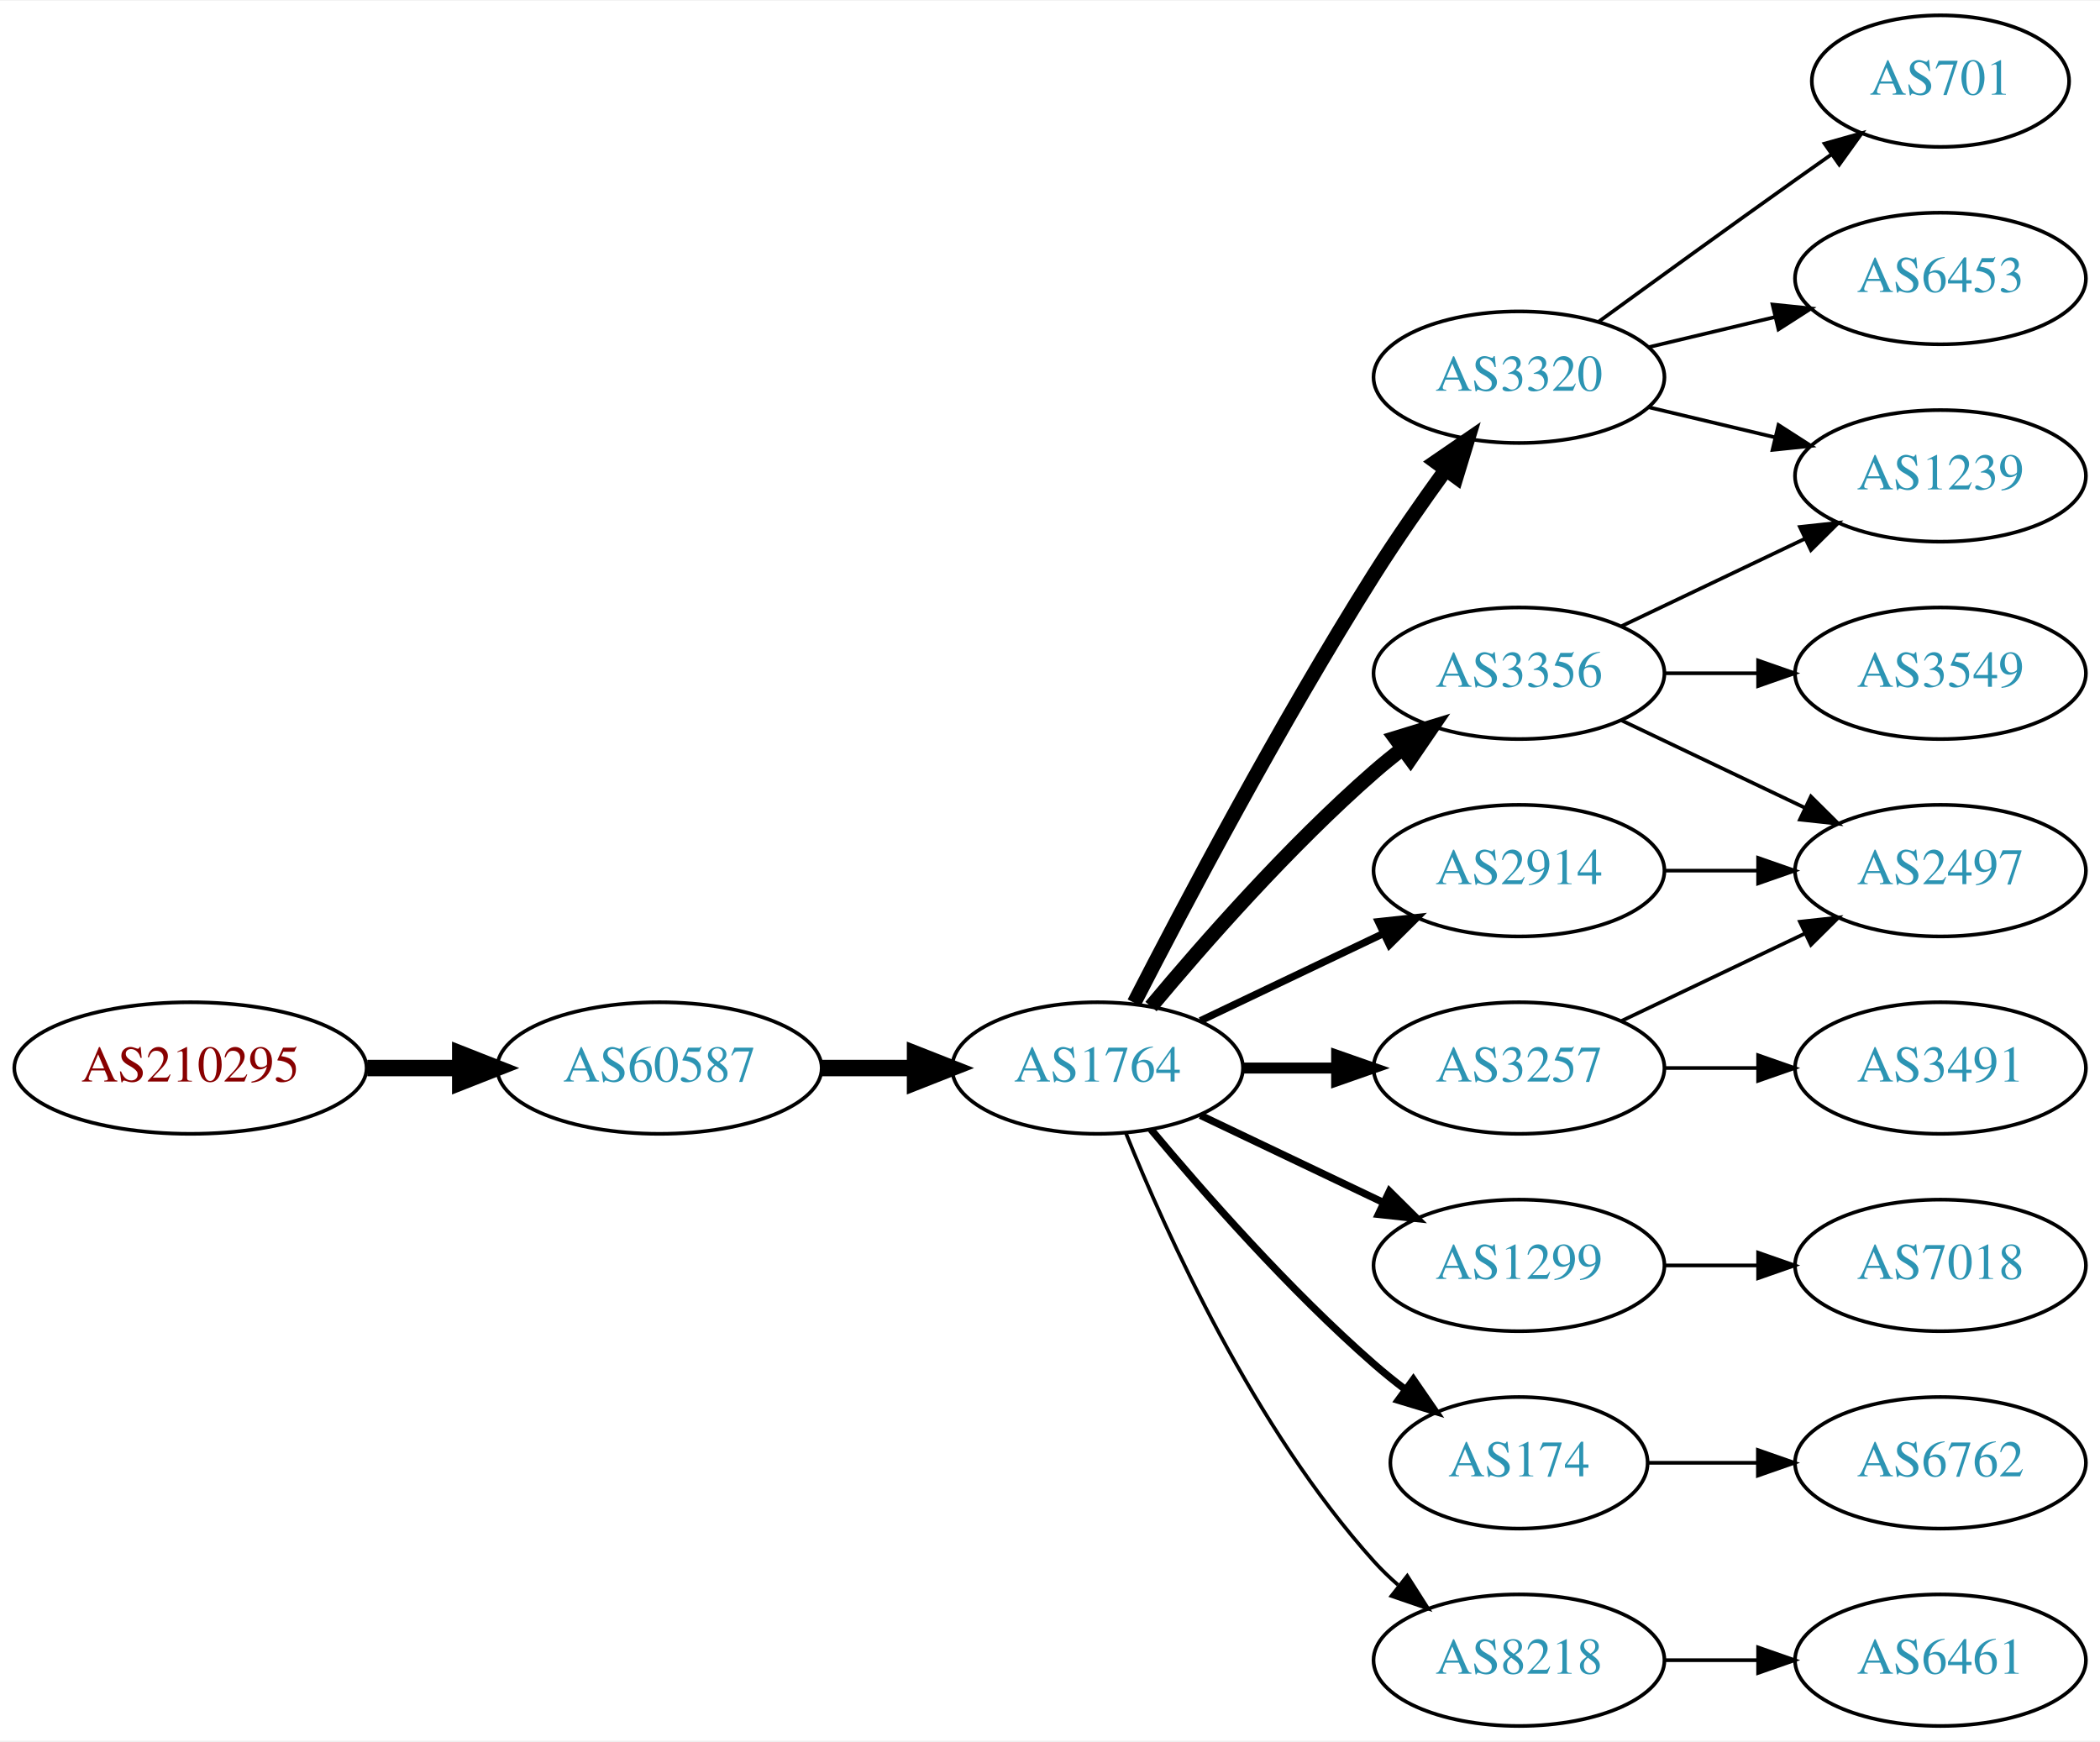
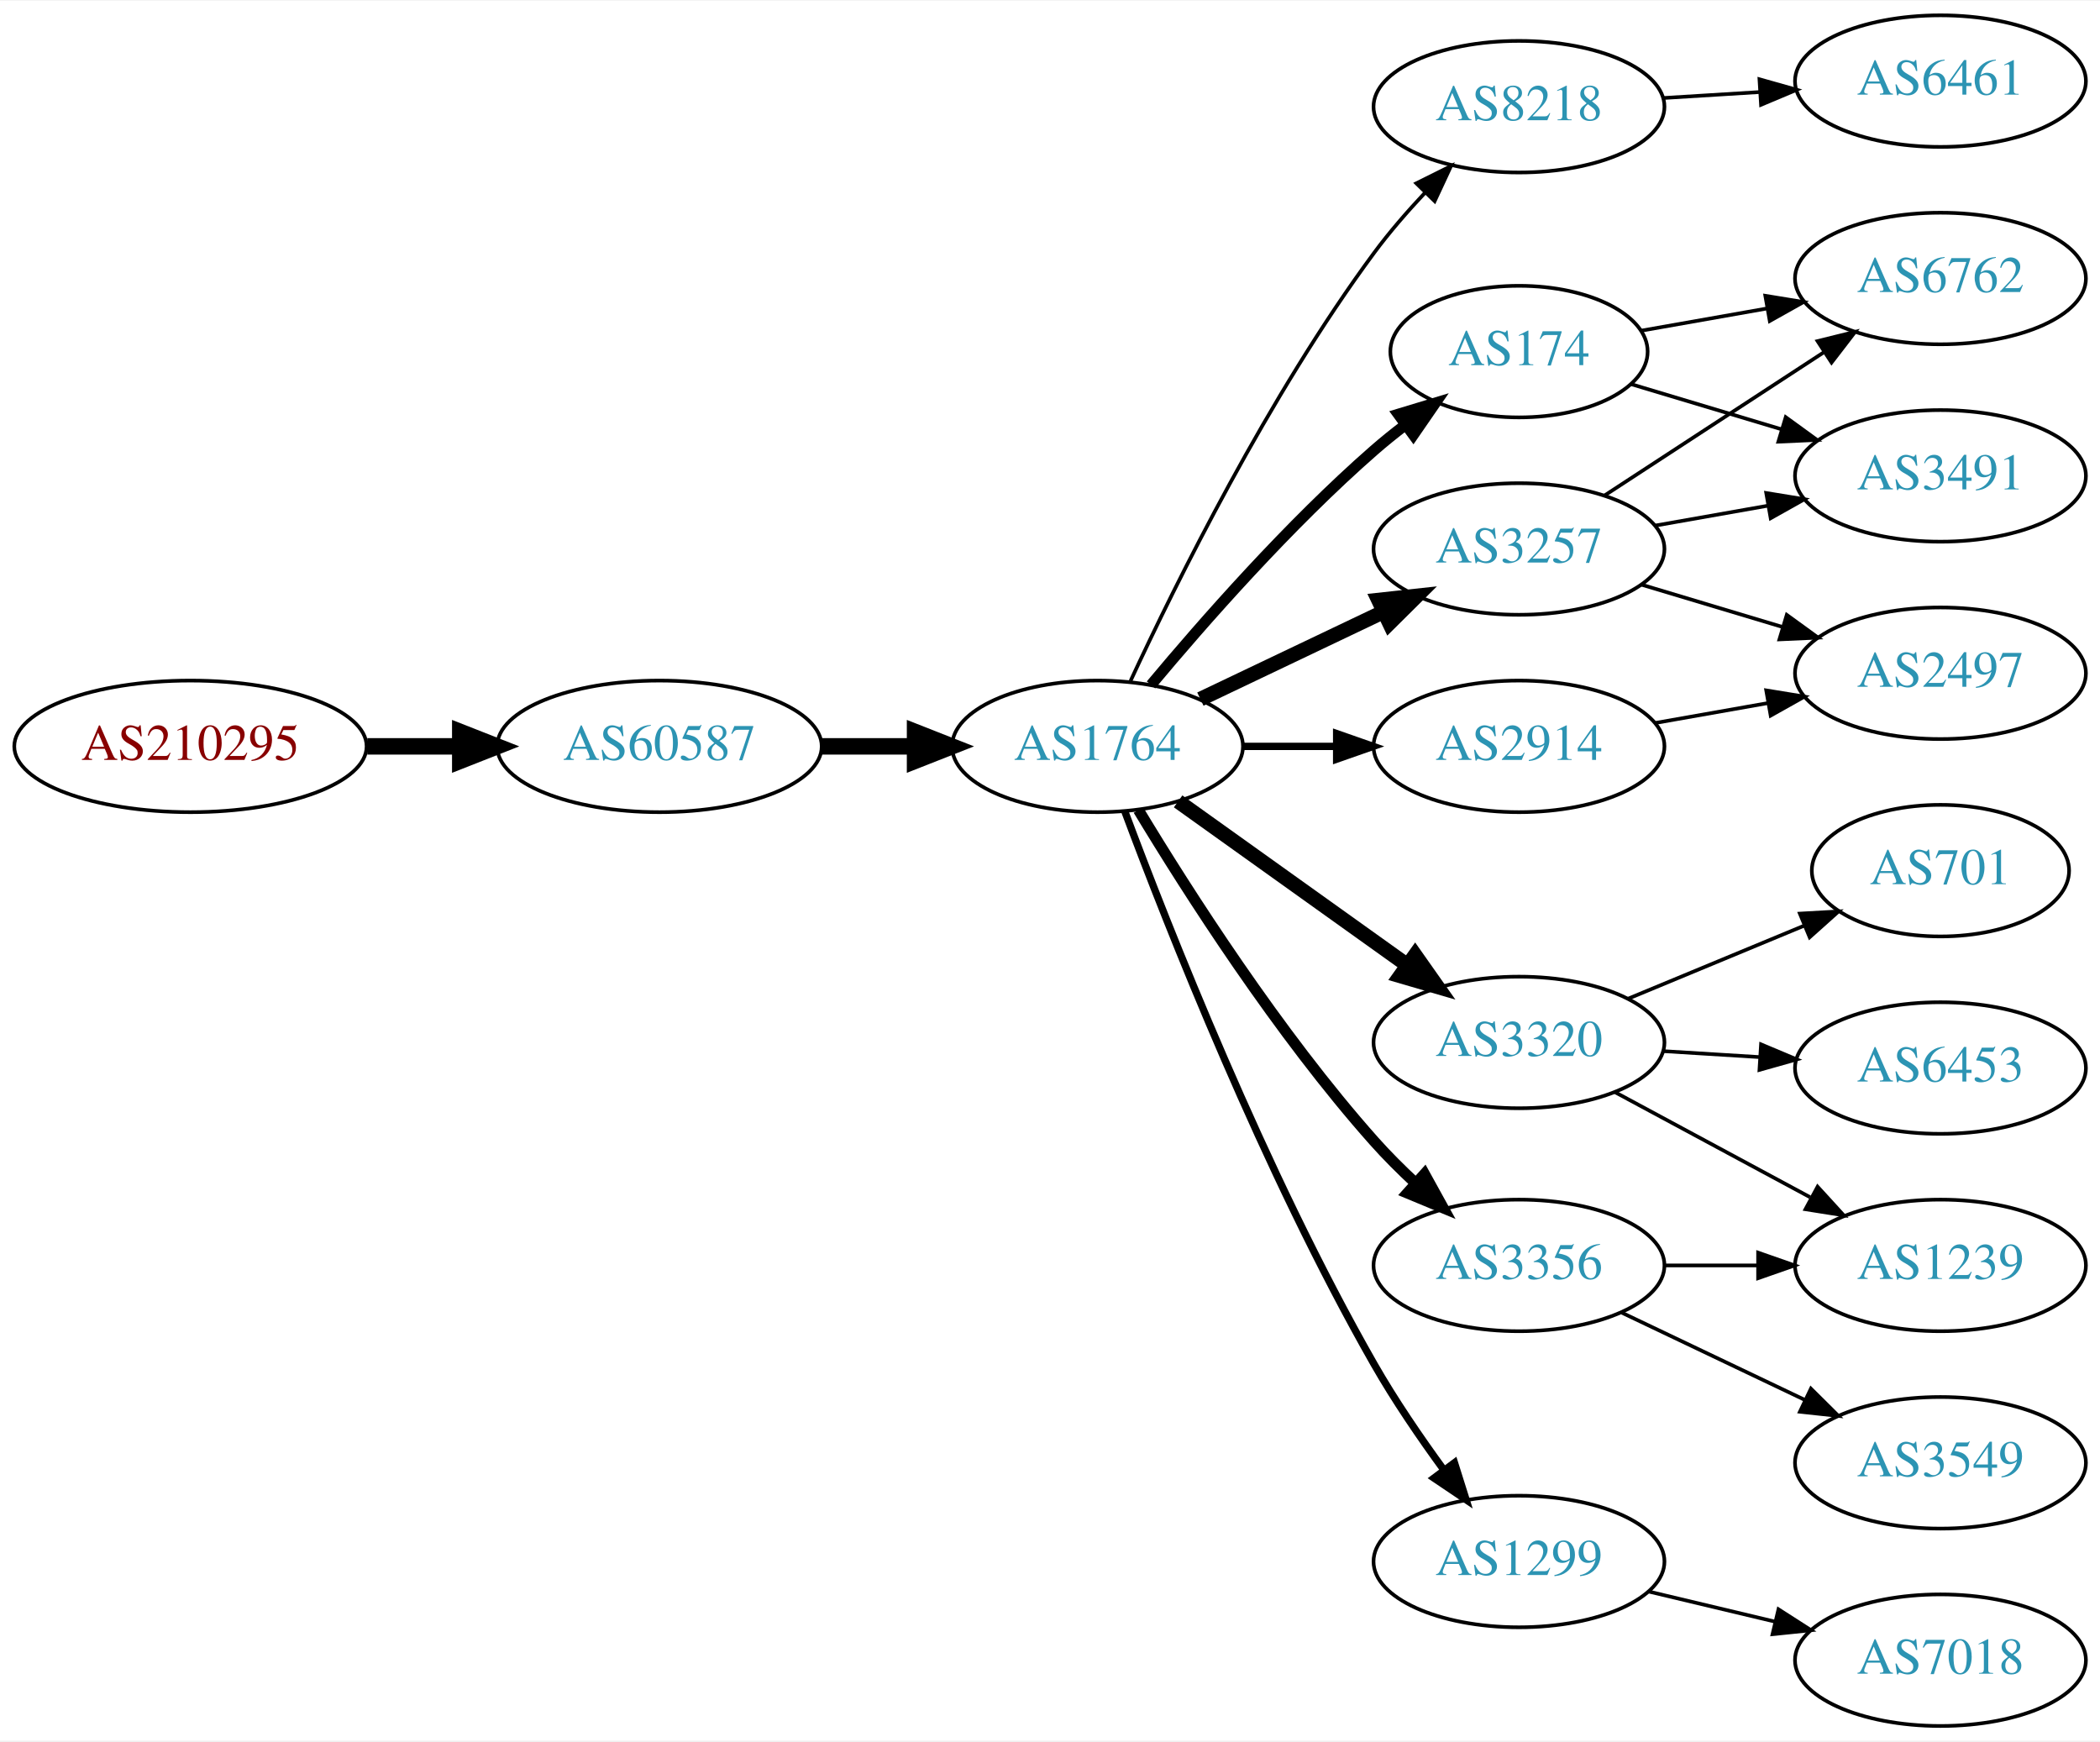
<svg xmlns="http://www.w3.org/2000/svg" xmlns:xlink="http://www.w3.org/1999/xlink" width="574pt" height="476pt" viewBox="0.00 0.00 574.46 476.00">
  <g id="graph0" class="graph" transform="scale(1 1) rotate(0) translate(4 472)">
    <polygon fill="white" stroke="none" points="-4,4 -4,-472 570.463,-472 570.463,4 -4,4" />
    <g id="node1" class="node">
      <g id="a_node1">
        <a xlink:href="/asn/210295" xlink:title="AS210295 ~ Helmut Matlschweiger [AT]">
-           <ellipse fill="#ffffff" stroke="black" cx="48.096" cy="-180" rx="48.192" ry="18" />
-           <text text-anchor="middle" x="48.096" y="-176.3" font-family="Times,serif" font-size="14.00" fill="#880000">AS210295</text>
+           <ellipse fill="#ffffff" stroke="black" cx="48.096" cy="-268" rx="48.192" ry="18" />
+           <text text-anchor="middle" x="48.096" y="-264.3" font-family="Times,serif" font-size="14.00" fill="#880000">AS210295</text>
        </a>
      </g>
    </g>
    <g id="node2" class="node">
      <g id="a_node2">
        <a xlink:href="/asn/60587" xlink:title="AS60587 ~ XINON GmbH [AT]">
-           <ellipse fill="#ffffff" stroke="black" cx="176.388" cy="-180" rx="44.393" ry="18" />
-           <text text-anchor="middle" x="176.388" y="-176.3" font-family="Times,serif" font-size="14.00" fill="#2c94b3">AS60587</text>
+           <ellipse fill="#ffffff" stroke="black" cx="176.388" cy="-268" rx="44.393" ry="18" />
+           <text text-anchor="middle" x="176.388" y="-264.3" font-family="Times,serif" font-size="14.00" fill="#2c94b3">AS60587</text>
        </a>
      </g>
    </g>
    <g id="edge1" class="edge">
-       <path fill="none" stroke="black" stroke-width="4.5" d="M96.481,-180C104.742,-180 113.386,-180 121.799,-180" />
-       <polygon fill="black" stroke="black" stroke-width="4.5" points="121.904,-183.938 131.904,-180 121.904,-176.063 121.904,-183.938" />
+       <path fill="none" stroke="black" stroke-width="4.5" d="M96.481,-268C104.742,-268 113.386,-268 121.799,-268" />
+       <polygon fill="black" stroke="black" stroke-width="4.5" points="121.904,-271.938 131.904,-268 121.904,-264.063 121.904,-271.938" />
    </g>
    <g id="node3" class="node">
      <g id="a_node3">
        <a xlink:href="/asn/1764" xlink:title="AS1764 ~ NEXTLAYER-AS [AT]">
-           <ellipse fill="#ffffff" stroke="black" cx="296.23" cy="-180" rx="39.794" ry="18" />
-           <text text-anchor="middle" x="296.23" y="-176.3" font-family="Times,serif" font-size="14.00" fill="#2c94b3">AS1764</text>
+           <ellipse fill="#ffffff" stroke="black" cx="296.23" cy="-268" rx="39.794" ry="18" />
+           <text text-anchor="middle" x="296.23" y="-264.3" font-family="Times,serif" font-size="14.00" fill="#2c94b3">AS1764</text>
        </a>
      </g>
    </g>
    <g id="edge2" class="edge">
-       <path fill="none" stroke="black" stroke-width="4.5" d="M220.599,-180C228.911,-180 237.674,-180 246.156,-180" />
-       <polygon fill="black" stroke="black" stroke-width="4.5" points="246.315,-183.938 256.315,-180 246.315,-176.063 246.315,-183.938" />
+       <path fill="none" stroke="black" stroke-width="4.5" d="M220.599,-268C228.911,-268 237.674,-268 246.156,-268" />
+       <polygon fill="black" stroke="black" stroke-width="4.5" points="246.315,-271.938 256.315,-268 246.315,-264.063 246.315,-271.938" />
    </g>
    <g id="node4" class="node">
      <g id="a_node4">
-         <a xlink:href="/asn/3320" xlink:title="AS3320 ~ DTAG [DE]">
-           <ellipse fill="#ffffff" stroke="black" cx="411.523" cy="-369" rx="39.794" ry="18" />
-           <text text-anchor="middle" x="411.523" y="-365.3" font-family="Times,serif" font-size="14.00" fill="#2c94b3">AS3320</text>
+         <a xlink:href="/asn/8218" xlink:title="AS8218 ~ legacy Neotelecoms [FR]">
+           <ellipse fill="#ffffff" stroke="black" cx="411.523" cy="-443" rx="39.794" ry="18" />
+           <text text-anchor="middle" x="411.523" y="-439.3" font-family="Times,serif" font-size="14.00" fill="#2c94b3">AS8218</text>
        </a>
      </g>
    </g>
    <g id="edge3" class="edge">
-       <path fill="none" stroke="black" stroke-width="4" d="M306.256,-197.852C319.692,-224.055 346.142,-274.237 371.877,-315 377.94,-324.604 385.059,-334.813 391.525,-343.739" />
-       <polygon fill="black" stroke="black" stroke-width="4" points="388.731,-345.848 397.467,-351.843 394.376,-341.709 388.731,-345.848" />
+       <path fill="none" stroke="black" d="M305.276,-285.935C317.676,-312.675 343.058,-364.021 371.877,-403 376.042,-408.634 380.951,-414.288 385.848,-419.498" />
+       <polygon fill="black" stroke="black" points="383.438,-422.04 392.924,-426.759 388.451,-417.155 383.438,-422.04" />
    </g>
    <g id="node5" class="node">
      <g id="a_node5">
-         <a xlink:href="/asn/2914" xlink:title="AS2914 ~ NTT America, Inc. [US]">
-           <ellipse fill="#ffffff" stroke="black" cx="411.523" cy="-234" rx="39.794" ry="18" />
-           <text text-anchor="middle" x="411.523" y="-230.3" font-family="Times,serif" font-size="14.00" fill="#2c94b3">AS2914</text>
+         <a xlink:href="/asn/174" xlink:title="AS174 ~ Cogent Communications [US]">
+           <ellipse fill="#ffffff" stroke="black" cx="411.523" cy="-376" rx="35.194" ry="18" />
+           <text text-anchor="middle" x="411.523" y="-372.3" font-family="Times,serif" font-size="14.00" fill="#2c94b3">AS174</text>
        </a>
      </g>
    </g>
    <g id="edge4" class="edge">
-       <path fill="none" stroke="black" stroke-width="2" d="M324.367,-192.934C339.361,-200.081 358.182,-209.052 374.405,-216.785" />
-       <polygon fill="black" stroke="black" stroke-width="2" points="373.075,-220.028 383.608,-221.171 376.087,-213.709 373.075,-220.028" />
+       <path fill="none" stroke="black" stroke-width="3" d="M310.86,-284.817C325.143,-301.929 348.689,-328.745 371.877,-349 374.546,-351.332 377.419,-353.648 380.35,-355.886" />
+       <polygon fill="black" stroke="black" stroke-width="3" points="378.5,-358.87 388.641,-361.939 382.627,-353.216 378.5,-358.87" />
    </g>
    <g id="node6" class="node">
      <g id="a_node6">
        <a xlink:href="/asn/3356" xlink:title="AS3356 ~ Level 3 Parent, LLC [US]">
-           <ellipse fill="#ffffff" stroke="black" cx="411.523" cy="-288" rx="39.794" ry="18" />
-           <text text-anchor="middle" x="411.523" y="-284.3" font-family="Times,serif" font-size="14.00" fill="#2c94b3">AS3356</text>
+           <ellipse fill="#ffffff" stroke="black" cx="411.523" cy="-126" rx="39.794" ry="18" />
+           <text text-anchor="middle" x="411.523" y="-122.3" font-family="Times,serif" font-size="14.00" fill="#2c94b3">AS3356</text>
        </a>
      </g>
    </g>
    <g id="edge5" class="edge">
-       <path fill="none" stroke="black" stroke-width="4" d="M310.86,-196.817C325.143,-213.929 348.689,-240.745 371.877,-261 374.342,-263.154 376.981,-265.294 379.678,-267.372" />
-       <polygon fill="black" stroke="black" stroke-width="4" points="377.703,-270.264 387.832,-273.37 381.851,-264.625 377.703,-270.264" />
+       <path fill="none" stroke="black" stroke-width="3" d="M307.417,-250.594C320.793,-228.425 345.669,-189.461 371.877,-160 375.351,-156.094 379.256,-152.198 383.213,-148.511" />
+       <polygon fill="black" stroke="black" stroke-width="3" points="385.67,-151.008 390.787,-141.731 381.001,-145.793 385.67,-151.008" />
    </g>
    <g id="node7" class="node">
      <g id="a_node7">
        <a xlink:href="/asn/3257" xlink:title="AS3257 ~ GTT [DE]">
-           <ellipse fill="#ffffff" stroke="black" cx="411.523" cy="-180" rx="39.794" ry="18" />
-           <text text-anchor="middle" x="411.523" y="-176.3" font-family="Times,serif" font-size="14.00" fill="#2c94b3">AS3257</text>
+           <ellipse fill="#ffffff" stroke="black" cx="411.523" cy="-322" rx="39.794" ry="18" />
+           <text text-anchor="middle" x="411.523" y="-318.3" font-family="Times,serif" font-size="14.00" fill="#2c94b3">AS3257</text>
        </a>
      </g>
    </g>
    <g id="edge6" class="edge">
-       <path fill="none" stroke="black" stroke-width="3" d="M335.902,-180C344.105,-180 352.869,-180 361.401,-180" />
-       <polygon fill="black" stroke="black" stroke-width="3" points="361.641,-183.5 371.641,-180 361.641,-176.5 361.641,-183.5" />
+       <path fill="none" stroke="black" stroke-width="4" d="M324.367,-280.934C339.361,-288.081 358.182,-297.052 374.405,-304.785" />
+       <polygon fill="black" stroke="black" stroke-width="4" points="373.075,-308.028 383.608,-309.171 376.087,-301.709 373.075,-308.028" />
    </g>
    <g id="node8" class="node">
      <g id="a_node8">
-         <a xlink:href="/asn/1299" xlink:title="AS1299 ~ Telia Carrier [EU]">
-           <ellipse fill="#ffffff" stroke="black" cx="411.523" cy="-126" rx="39.794" ry="18" />
-           <text text-anchor="middle" x="411.523" y="-122.3" font-family="Times,serif" font-size="14.00" fill="#2c94b3">AS1299</text>
+         <a xlink:href="/asn/2914" xlink:title="AS2914 ~ NTT America, Inc. [US]">
+           <ellipse fill="#ffffff" stroke="black" cx="411.523" cy="-268" rx="39.794" ry="18" />
+           <text text-anchor="middle" x="411.523" y="-264.3" font-family="Times,serif" font-size="14.00" fill="#2c94b3">AS2914</text>
        </a>
      </g>
    </g>
    <g id="edge7" class="edge">
-       <path fill="none" stroke="black" stroke-width="2" d="M324.367,-167.066C339.361,-159.919 358.182,-150.948 374.405,-143.215" />
-       <polygon fill="black" stroke="black" stroke-width="2" points="376.087,-146.291 383.608,-138.829 373.075,-139.972 376.087,-146.291" />
+       <path fill="none" stroke="black" stroke-width="2" d="M335.902,-268C344.105,-268 352.869,-268 361.401,-268" />
+       <polygon fill="black" stroke="black" stroke-width="2" points="361.641,-271.5 371.641,-268 361.641,-264.5 361.641,-271.5" />
    </g>
    <g id="node9" class="node">
      <g id="a_node9">
-         <a xlink:href="/asn/174" xlink:title="AS174 ~ Cogent Communications [US]">
-           <ellipse fill="#ffffff" stroke="black" cx="411.523" cy="-72" rx="35.194" ry="18" />
-           <text text-anchor="middle" x="411.523" y="-68.3" font-family="Times,serif" font-size="14.00" fill="#2c94b3">AS174</text>
+         <a xlink:href="/asn/3320" xlink:title="AS3320 ~ DTAG [DE]">
+           <ellipse fill="#ffffff" stroke="black" cx="411.523" cy="-187" rx="39.794" ry="18" />
+           <text text-anchor="middle" x="411.523" y="-183.3" font-family="Times,serif" font-size="14.00" fill="#2c94b3">AS3320</text>
        </a>
      </g>
    </g>
    <g id="edge8" class="edge">
-       <path fill="none" stroke="black" stroke-width="2" d="M310.86,-163.183C325.143,-146.071 348.689,-119.255 371.877,-99 374.546,-96.668 377.419,-94.352 380.35,-92.114" />
-       <polygon fill="black" stroke="black" stroke-width="2" points="382.627,-94.784 388.641,-86.061 378.5,-89.13 382.627,-94.784" />
+       <path fill="none" stroke="black" stroke-width="4" d="M318.274,-252.954C335.889,-240.361 361.227,-222.245 380.893,-208.184" />
+       <polygon fill="black" stroke="black" stroke-width="4" points="383.108,-210.903 389.207,-202.24 379.037,-205.209 383.108,-210.903" />
    </g>
    <g id="node10" class="node">
      <g id="a_node10">
-         <a xlink:href="/asn/8218" xlink:title="AS8218 ~ legacy Neotelecoms [FR]">
-           <ellipse fill="#ffffff" stroke="black" cx="411.523" cy="-18" rx="39.794" ry="18" />
-           <text text-anchor="middle" x="411.523" y="-14.3" font-family="Times,serif" font-size="14.00" fill="#2c94b3">AS8218</text>
+         <a xlink:href="/asn/1299" xlink:title="AS1299 ~ Telia Carrier [EU]">
+           <ellipse fill="#ffffff" stroke="black" cx="411.523" cy="-45" rx="39.794" ry="18" />
+           <text text-anchor="middle" x="411.523" y="-41.3" font-family="Times,serif" font-size="14.00" fill="#2c94b3">AS1299</text>
        </a>
      </g>
    </g>
    <g id="edge9" class="edge">
-       <path fill="none" stroke="black" d="M303.978,-162.213C315.029,-134.757 339.082,-81.422 371.877,-45 373.879,-42.776 376.098,-40.637 378.43,-38.603" />
-       <polygon fill="black" stroke="black" points="380.961,-41.065 386.649,-32.127 376.628,-35.567 380.961,-41.065" />
+       <path fill="none" stroke="black" stroke-width="2" d="M303.719,-250.151C315.463,-218.675 341.831,-151.652 371.877,-99 377.506,-89.136 384.525,-78.867 391.032,-69.965" />
+       <polygon fill="black" stroke="black" stroke-width="2" points="393.87,-72.013 397.051,-61.907 388.262,-67.824 393.87,-72.013" />
    </g>
    <g id="node11" class="node">
      <g id="a_node11">
-         <a xlink:href="/asn/6453" xlink:title="AS6453 ~ TATA COMMUNICATIONS (AMERICA) INC [US]">
+         <a xlink:href="/asn/6461" xlink:title="AS6461 ~ Zayo Bandwidth [US]">
+           <ellipse fill="#ffffff" stroke="black" cx="526.816" cy="-450" rx="39.794" ry="18" />
+           <text text-anchor="middle" x="526.816" y="-446.3" font-family="Times,serif" font-size="14.00" fill="#2c94b3">AS6461</text>
+         </a>
+       </g>
+     </g>
+     <g id="edge10" class="edge">
+       <path fill="none" stroke="black" d="M450.879,-445.37C459.369,-445.894 468.472,-446.457 477.306,-447.003" />
+       <polygon fill="black" stroke="black" points="477.303,-450.509 487.5,-447.633 477.735,-443.522 477.303,-450.509" />
+     </g>
+     <g id="node14" class="node">
+       <g id="a_node14">
+         <a xlink:href="/asn/3491" xlink:title="AS3491 ~ PCCW Global, Inc. [US]">
+           <ellipse fill="#ffffff" stroke="black" cx="526.816" cy="-342" rx="39.794" ry="18" />
+           <text text-anchor="middle" x="526.816" y="-338.3" font-family="Times,serif" font-size="14.00" fill="#2c94b3">AS3491</text>
+         </a>
+       </g>
+     </g>
+     <g id="edge17" class="edge">
+       <path fill="none" stroke="black" d="M442.289,-367.067C454.845,-363.299 469.695,-358.842 483.365,-354.74" />
+       <polygon fill="black" stroke="black" points="484.489,-358.057 493.061,-351.83 482.477,-351.352 484.489,-358.057" />
+     </g>
+     <g id="node16" class="node">
+       <g id="a_node16">
+         <a xlink:href="/asn/6762" xlink:title="AS6762 ~ TELECOM ITALIA SPARKLE S.p.A. [IT]">
          <ellipse fill="#ffffff" stroke="black" cx="526.816" cy="-396" rx="39.794" ry="18" />
-           <text text-anchor="middle" x="526.816" y="-392.3" font-family="Times,serif" font-size="14.00" fill="#2c94b3">AS6453</text>
-         </a>
-       </g>
-     </g>
-     <g id="edge10" class="edge">
-       <path fill="none" stroke="black" d="M447.13,-377.248C458.002,-379.838 470.156,-382.735 481.598,-385.462" />
-       <polygon fill="black" stroke="black" points="480.882,-388.889 491.421,-387.803 482.505,-382.08 480.882,-388.889" />
+           <text text-anchor="middle" x="526.816" y="-392.3" font-family="Times,serif" font-size="14.00" fill="#2c94b3">AS6762</text>
+         </a>
+       </g>
+     </g>
+     <g id="edge18" class="edge">
+       <path fill="none" stroke="black" d="M444.988,-381.731C455.71,-383.624 467.854,-385.768 479.41,-387.808" />
+       <polygon fill="black" stroke="black" points="478.907,-391.273 489.363,-389.565 480.124,-384.38 478.907,-391.273" />
    </g>
    <g id="node12" class="node">
      <g id="a_node12">
        <a xlink:href="/asn/1239" xlink:title="AS1239 ~ Sprint [US]">
-           <ellipse fill="#ffffff" stroke="black" cx="526.816" cy="-342" rx="39.794" ry="18" />
-           <text text-anchor="middle" x="526.816" y="-338.3" font-family="Times,serif" font-size="14.00" fill="#2c94b3">AS1239</text>
+           <ellipse fill="#ffffff" stroke="black" cx="526.816" cy="-126" rx="39.794" ry="18" />
+           <text text-anchor="middle" x="526.816" y="-122.3" font-family="Times,serif" font-size="14.00" fill="#2c94b3">AS1239</text>
        </a>
      </g>
    </g>
    <g id="edge11" class="edge">
-       <path fill="none" stroke="black" d="M447.13,-360.752C458.002,-358.162 470.156,-355.265 481.598,-352.538" />
-       <polygon fill="black" stroke="black" points="482.505,-355.92 491.421,-350.197 480.882,-349.111 482.505,-355.92" />
+       <path fill="none" stroke="black" d="M451.195,-126C459.398,-126 468.162,-126 476.694,-126" />
+       <polygon fill="black" stroke="black" points="476.934,-129.5 486.934,-126 476.933,-122.5 476.934,-129.5" />
    </g>
    <g id="node13" class="node">
      <g id="a_node13">
-         <a xlink:href="/asn/701" xlink:title="AS701 ~ UUNET [US]">
-           <ellipse fill="#ffffff" stroke="black" cx="526.816" cy="-450" rx="35.194" ry="18" />
-           <text text-anchor="middle" x="526.816" y="-446.3" font-family="Times,serif" font-size="14.00" fill="#2c94b3">AS701</text>
+         <a xlink:href="/asn/3549" xlink:title="AS3549 ~ Level 3 Parent, LLC [US]">
+           <ellipse fill="#ffffff" stroke="black" cx="526.816" cy="-72" rx="39.794" ry="18" />
+           <text text-anchor="middle" x="526.816" y="-68.3" font-family="Times,serif" font-size="14.00" fill="#2c94b3">AS3549</text>
        </a>
      </g>
    </g>
    <g id="edge12" class="edge">
-       <path fill="none" stroke="black" d="M433.371,-384.222C448.305,-395.091 468.919,-410.025 487.17,-423 490.38,-425.282 493.749,-427.661 497.103,-430.018" />
-       <polygon fill="black" stroke="black" points="495.116,-432.899 505.314,-435.77 499.132,-427.166 495.116,-432.899" />
-     </g>
-     <g id="node14" class="node">
-       <g id="a_node14">
-         <a xlink:href="/asn/2497" xlink:title="AS2497 ~ Internet Initiative Japan Inc. [JP]">
-           <ellipse fill="#ffffff" stroke="black" cx="526.816" cy="-234" rx="39.794" ry="18" />
-           <text text-anchor="middle" x="526.816" y="-230.3" font-family="Times,serif" font-size="14.00" fill="#2c94b3">AS2497</text>
-         </a>
-       </g>
+       <path fill="none" stroke="black" d="M439.66,-113.066C454.654,-105.919 473.475,-96.948 489.698,-89.215" />
+       <polygon fill="black" stroke="black" points="491.38,-92.291 498.901,-84.829 488.368,-85.972 491.38,-92.291" />
    </g>
    <g id="edge13" class="edge">
-       <path fill="none" stroke="black" d="M451.195,-234C459.398,-234 468.162,-234 476.694,-234" />
-       <polygon fill="black" stroke="black" points="476.934,-237.5 486.934,-234 476.933,-230.5 476.934,-237.5" />
-     </g>
-     <g id="edge14" class="edge">
-       <path fill="none" stroke="black" d="M439.66,-300.934C454.654,-308.081 473.475,-317.052 489.698,-324.785" />
-       <polygon fill="black" stroke="black" points="488.368,-328.028 498.901,-329.171 491.38,-321.709 488.368,-328.028" />
-     </g>
-     <g id="edge16" class="edge">
-       <path fill="none" stroke="black" d="M439.66,-275.066C454.654,-267.919 473.475,-258.948 489.698,-251.215" />
-       <polygon fill="black" stroke="black" points="491.38,-254.291 498.901,-246.829 488.368,-247.972 491.38,-254.291" />
+       <path fill="none" stroke="black" d="M448.681,-328.383C458.492,-330.115 469.25,-332.014 479.537,-333.83" />
+       <polygon fill="black" stroke="black" points="479.157,-337.317 489.613,-335.609 480.374,-330.424 479.157,-337.317" />
    </g>
    <g id="node15" class="node">
      <g id="a_node15">
-         <a xlink:href="/asn/3549" xlink:title="AS3549 ~ Level 3 Parent, LLC [US]">
+         <a xlink:href="/asn/2497" xlink:title="AS2497 ~ Internet Initiative Japan Inc. [JP]">
          <ellipse fill="#ffffff" stroke="black" cx="526.816" cy="-288" rx="39.794" ry="18" />
-           <text text-anchor="middle" x="526.816" y="-284.3" font-family="Times,serif" font-size="14.00" fill="#2c94b3">AS3549</text>
-         </a>
-       </g>
+           <text text-anchor="middle" x="526.816" y="-284.3" font-family="Times,serif" font-size="14.00" fill="#2c94b3">AS2497</text>
+         </a>
+       </g>
+     </g>
+     <g id="edge14" class="edge">
+       <path fill="none" stroke="black" d="M444.988,-312.257C456.958,-308.665 470.701,-304.54 483.419,-300.723" />
+       <polygon fill="black" stroke="black" points="484.774,-303.971 493.346,-297.744 482.762,-297.267 484.774,-303.971" />
    </g>
    <g id="edge15" class="edge">
-       <path fill="none" stroke="black" d="M451.195,-288C459.398,-288 468.162,-288 476.694,-288" />
-       <polygon fill="black" stroke="black" points="476.934,-291.5 486.934,-288 476.933,-284.5 476.934,-291.5" />
-     </g>
-     <g id="edge17" class="edge">
-       <path fill="none" stroke="black" d="M439.66,-192.934C454.654,-200.081 473.475,-209.052 489.698,-216.785" />
-       <polygon fill="black" stroke="black" points="488.368,-220.028 498.901,-221.171 491.38,-213.709 488.368,-220.028" />
-     </g>
-     <g id="node16" class="node">
-       <g id="a_node16">
-         <a xlink:href="/asn/3491" xlink:title="AS3491 ~ PCCW Global, Inc. [US]">
-           <ellipse fill="#ffffff" stroke="black" cx="526.816" cy="-180" rx="39.794" ry="18" />
-           <text text-anchor="middle" x="526.816" y="-176.3" font-family="Times,serif" font-size="14.00" fill="#2c94b3">AS3491</text>
-         </a>
-       </g>
-     </g>
-     <g id="edge18" class="edge">
-       <path fill="none" stroke="black" d="M451.195,-180C459.398,-180 468.162,-180 476.694,-180" />
-       <polygon fill="black" stroke="black" points="476.934,-183.5 486.934,-180 476.933,-176.5 476.934,-183.5" />
+       <path fill="none" stroke="black" d="M434.906,-336.62C452.052,-347.82 475.908,-363.401 494.879,-375.793" />
+       <polygon fill="black" stroke="black" points="493.193,-378.872 503.479,-381.41 497.021,-373.011 493.193,-378.872" />
+     </g>
+     <g id="edge16" class="edge">
+       <path fill="none" stroke="black" d="M448.681,-274.383C458.492,-276.115 469.25,-278.014 479.537,-279.83" />
+       <polygon fill="black" stroke="black" points="479.157,-283.317 489.613,-281.609 480.374,-276.424 479.157,-283.317" />
+     </g>
+     <g id="edge19" class="edge">
+       <path fill="none" stroke="black" d="M437.666,-173.462C453.397,-164.992 473.881,-153.963 491.143,-144.669" />
+       <polygon fill="black" stroke="black" points="493.206,-147.533 500.351,-139.711 489.887,-141.37 493.206,-147.533" />
    </g>
    <g id="node17" class="node">
      <g id="a_node17">
-         <a xlink:href="/asn/7018" xlink:title="AS7018 ~ AT&amp;T Services, Inc. [US]">
-           <ellipse fill="#ffffff" stroke="black" cx="526.816" cy="-126" rx="39.794" ry="18" />
-           <text text-anchor="middle" x="526.816" y="-122.3" font-family="Times,serif" font-size="14.00" fill="#2c94b3">AS7018</text>
-         </a>
-       </g>
-     </g>
-     <g id="edge19" class="edge">
-       <path fill="none" stroke="black" d="M451.195,-126C459.398,-126 468.162,-126 476.694,-126" />
-       <polygon fill="black" stroke="black" points="476.934,-129.5 486.934,-126 476.933,-122.5 476.934,-129.5" />
+         <a xlink:href="/asn/6453" xlink:title="AS6453 ~ TATA COMMUNICATIONS (AMERICA) INC [US]">
+           <ellipse fill="#ffffff" stroke="black" cx="526.816" cy="-180" rx="39.794" ry="18" />
+           <text text-anchor="middle" x="526.816" y="-176.3" font-family="Times,serif" font-size="14.00" fill="#2c94b3">AS6453</text>
+         </a>
+       </g>
+     </g>
+     <g id="edge20" class="edge">
+       <path fill="none" stroke="black" d="M450.879,-184.63C459.369,-184.106 468.472,-183.543 477.306,-182.997" />
+       <polygon fill="black" stroke="black" points="477.735,-186.478 487.5,-182.367 477.303,-179.491 477.735,-186.478" />
+     </g>
+     <g id="node18" class="node">
+       <g id="a_node18">
+         <a xlink:href="/asn/701" xlink:title="AS701 ~ UUNET [US]">
+           <ellipse fill="#ffffff" stroke="black" cx="526.816" cy="-234" rx="35.194" ry="18" />
+           <text text-anchor="middle" x="526.816" y="-230.3" font-family="Times,serif" font-size="14.00" fill="#2c94b3">AS701</text>
+         </a>
+       </g>
+     </g>
+     <g id="edge21" class="edge">
+       <path fill="none" stroke="black" d="M441.405,-198.982C456.063,-205.063 474.017,-212.511 489.593,-218.973" />
+       <polygon fill="black" stroke="black" points="488.355,-222.248 498.932,-222.847 491.037,-215.782 488.355,-222.248" />
    </g>
    <g id="node19" class="node">
      <g id="a_node19">
-         <a xlink:href="/asn/6762" xlink:title="AS6762 ~ TELECOM ITALIA SPARKLE S.p.A. [IT]">
-           <ellipse fill="#ffffff" stroke="black" cx="526.816" cy="-72" rx="39.794" ry="18" />
-           <text text-anchor="middle" x="526.816" y="-68.3" font-family="Times,serif" font-size="14.00" fill="#2c94b3">AS6762</text>
-         </a>
-       </g>
-     </g>
-     <g id="edge21" class="edge">
-       <path fill="none" stroke="black" d="M446.822,-72C456.199,-72 466.55,-72 476.584,-72" />
-       <polygon fill="black" stroke="black" points="476.873,-75.5 486.873,-72 476.873,-68.5 476.873,-75.5" />
-     </g>
-     <g id="node18" class="node">
-       <g id="a_node18">
-         <a xlink:href="/asn/6461" xlink:title="AS6461 ~ Zayo Bandwidth [US]">
+         <a xlink:href="/asn/7018" xlink:title="AS7018 ~ AT&amp;T Services, Inc. [US]">
          <ellipse fill="#ffffff" stroke="black" cx="526.816" cy="-18" rx="39.794" ry="18" />
-           <text text-anchor="middle" x="526.816" y="-14.3" font-family="Times,serif" font-size="14.00" fill="#2c94b3">AS6461</text>
-         </a>
-       </g>
-     </g>
-     <g id="edge20" class="edge">
-       <path fill="none" stroke="black" d="M451.195,-18C459.398,-18 468.162,-18 476.694,-18" />
-       <polygon fill="black" stroke="black" points="476.934,-21.5 486.934,-18 476.933,-14.5 476.934,-21.5" />
+           <text text-anchor="middle" x="526.816" y="-14.3" font-family="Times,serif" font-size="14.00" fill="#2c94b3">AS7018</text>
+         </a>
+       </g>
+     </g>
+     <g id="edge22" class="edge">
+       <path fill="none" stroke="black" d="M447.13,-36.752C458.002,-34.162 470.156,-31.265 481.598,-28.538" />
+       <polygon fill="black" stroke="black" points="482.505,-31.92 491.421,-26.197 480.882,-25.111 482.505,-31.92" />
    </g>
  </g>
</svg>
